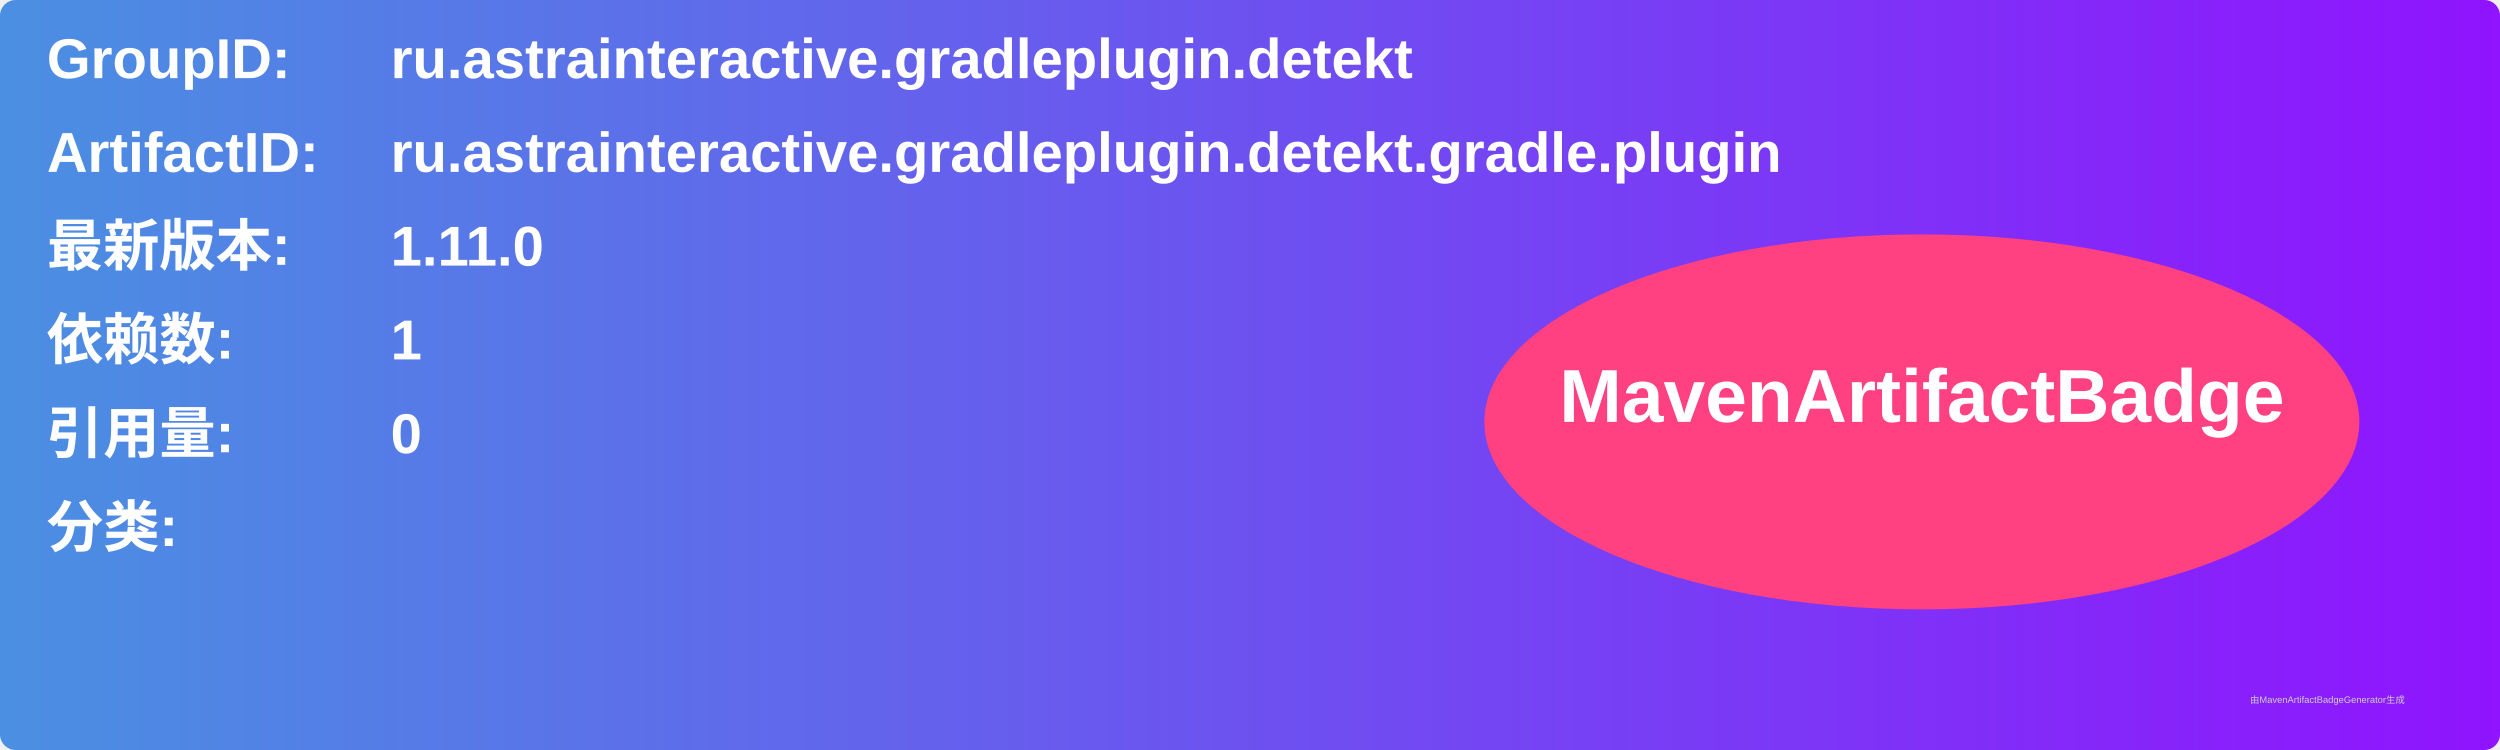
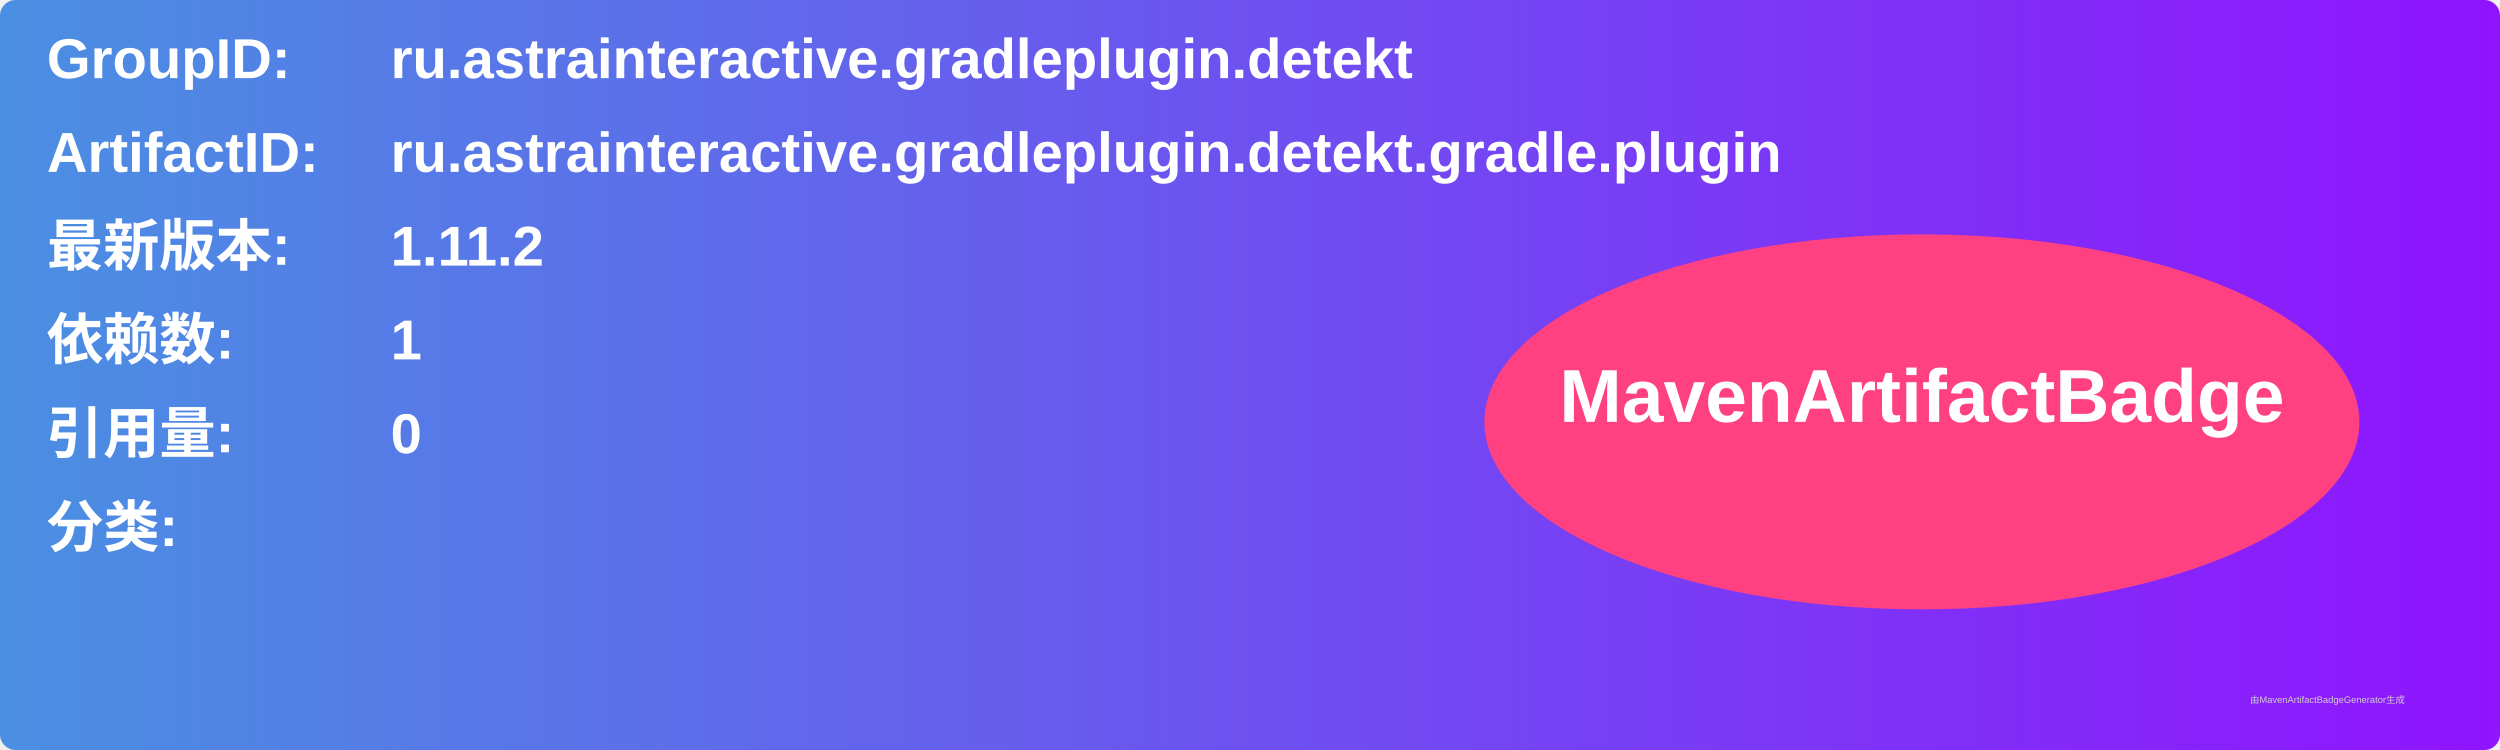
<svg xmlns="http://www.w3.org/2000/svg" width="800" height="240" viewBox="0 0 800 240">
  <linearGradient id="grad" x1="0%" y1="0%" x2="100%" y2="0%">
    <stop offset="0%" stop-color="#4a90e2" />
    <stop offset="100%" stop-color="#9013fe" />
  </linearGradient>
  <rect width="100%" height="100%" rx="5" ry="5" fill="url(#grad)" />
  <g transform="translate(15, 15)">
    <text x="0" y="10" font-family="Arial" font-size="18" fill="white" font-weight="bold" width="260">GroupID:</text>
    <text x="110" y="10" font-family="Arial" font-size="18" fill="white" font-weight="bold" width="460">ru.astrainteractive.gradleplugin.detekt</text>
    <text x="0" y="40" font-family="Arial" font-size="18" fill="white" font-weight="bold" width="260">ArtifactID:</text>
    <text x="110" y="40" font-family="Arial" font-size="18" fill="white" font-weight="bold" width="460">ru.astrainteractive.gradleplugin.detekt.gradle.plugin</text>
    <text x="0" y="70" font-family="Arial" font-size="18" fill="white" font-weight="bold">最新版本:</text>
    <text x="110" y="70" font-family="Arial" font-size="18" fill="white" font-weight="bold">
-       <tspan font-weight="bold">1.11.0</tspan>
+       <tspan font-weight="bold">1.11.2</tspan>
    </text>
    <text x="0" y="100" font-family="Arial" font-size="18" fill="white" font-weight="bold">依赖数: </text>
    <text x="110" y="100" font-family="Arial" font-size="18" fill="white">
      <tspan font-weight="bold">1</tspan>
    </text>
    <text x="0" y="130" font-family="Arial" font-size="18" fill="white" font-weight="bold">引用量: </text>
    <text x="110" y="130" font-family="Arial" font-size="18" fill="white">
      <tspan font-weight="bold">0</tspan>
    </text>
    <text x="0" y="160" font-family="Arial" font-size="18" fill="white" font-weight="bold">分类:</text>
    <text x="10" y="190" font-family="Arial" font-size="10" fill="white">
      <tspan font-weight="bold" />
    </text>
    <ellipse cx="600" cy="120" rx="140" ry="60" fill="#ff4081" />
    <text x="600" y="120" text-anchor="middle" font-family="Arial" font-size="24" fill="white" font-weight="bold">MavenArtifactBadge</text>
  </g>
  <text x="720" y="225" font-family="Arial" font-size="3" fill="#d0d0d0">由MavenArtifactBadgeGenerator生成</text>
</svg>
